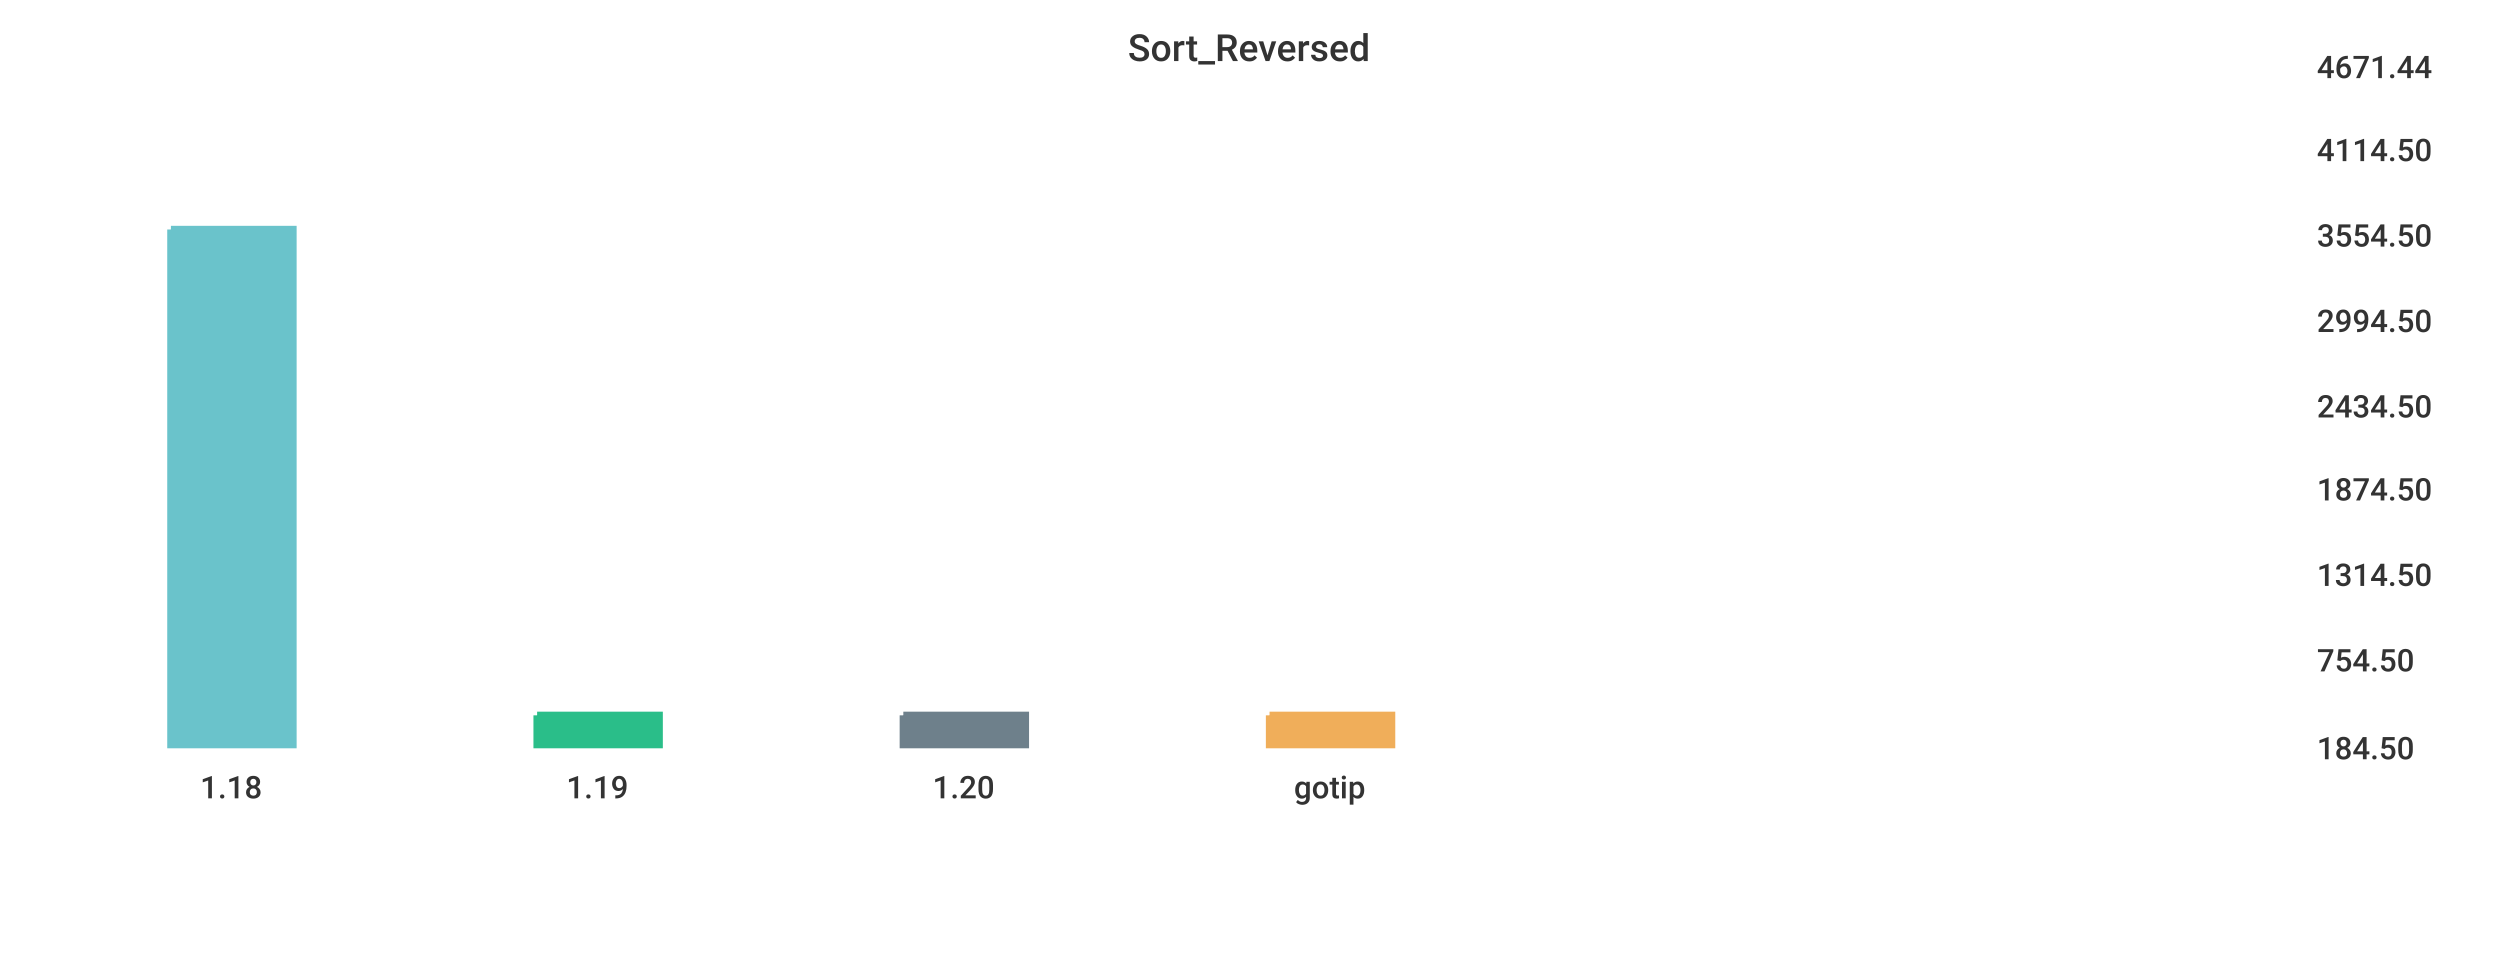
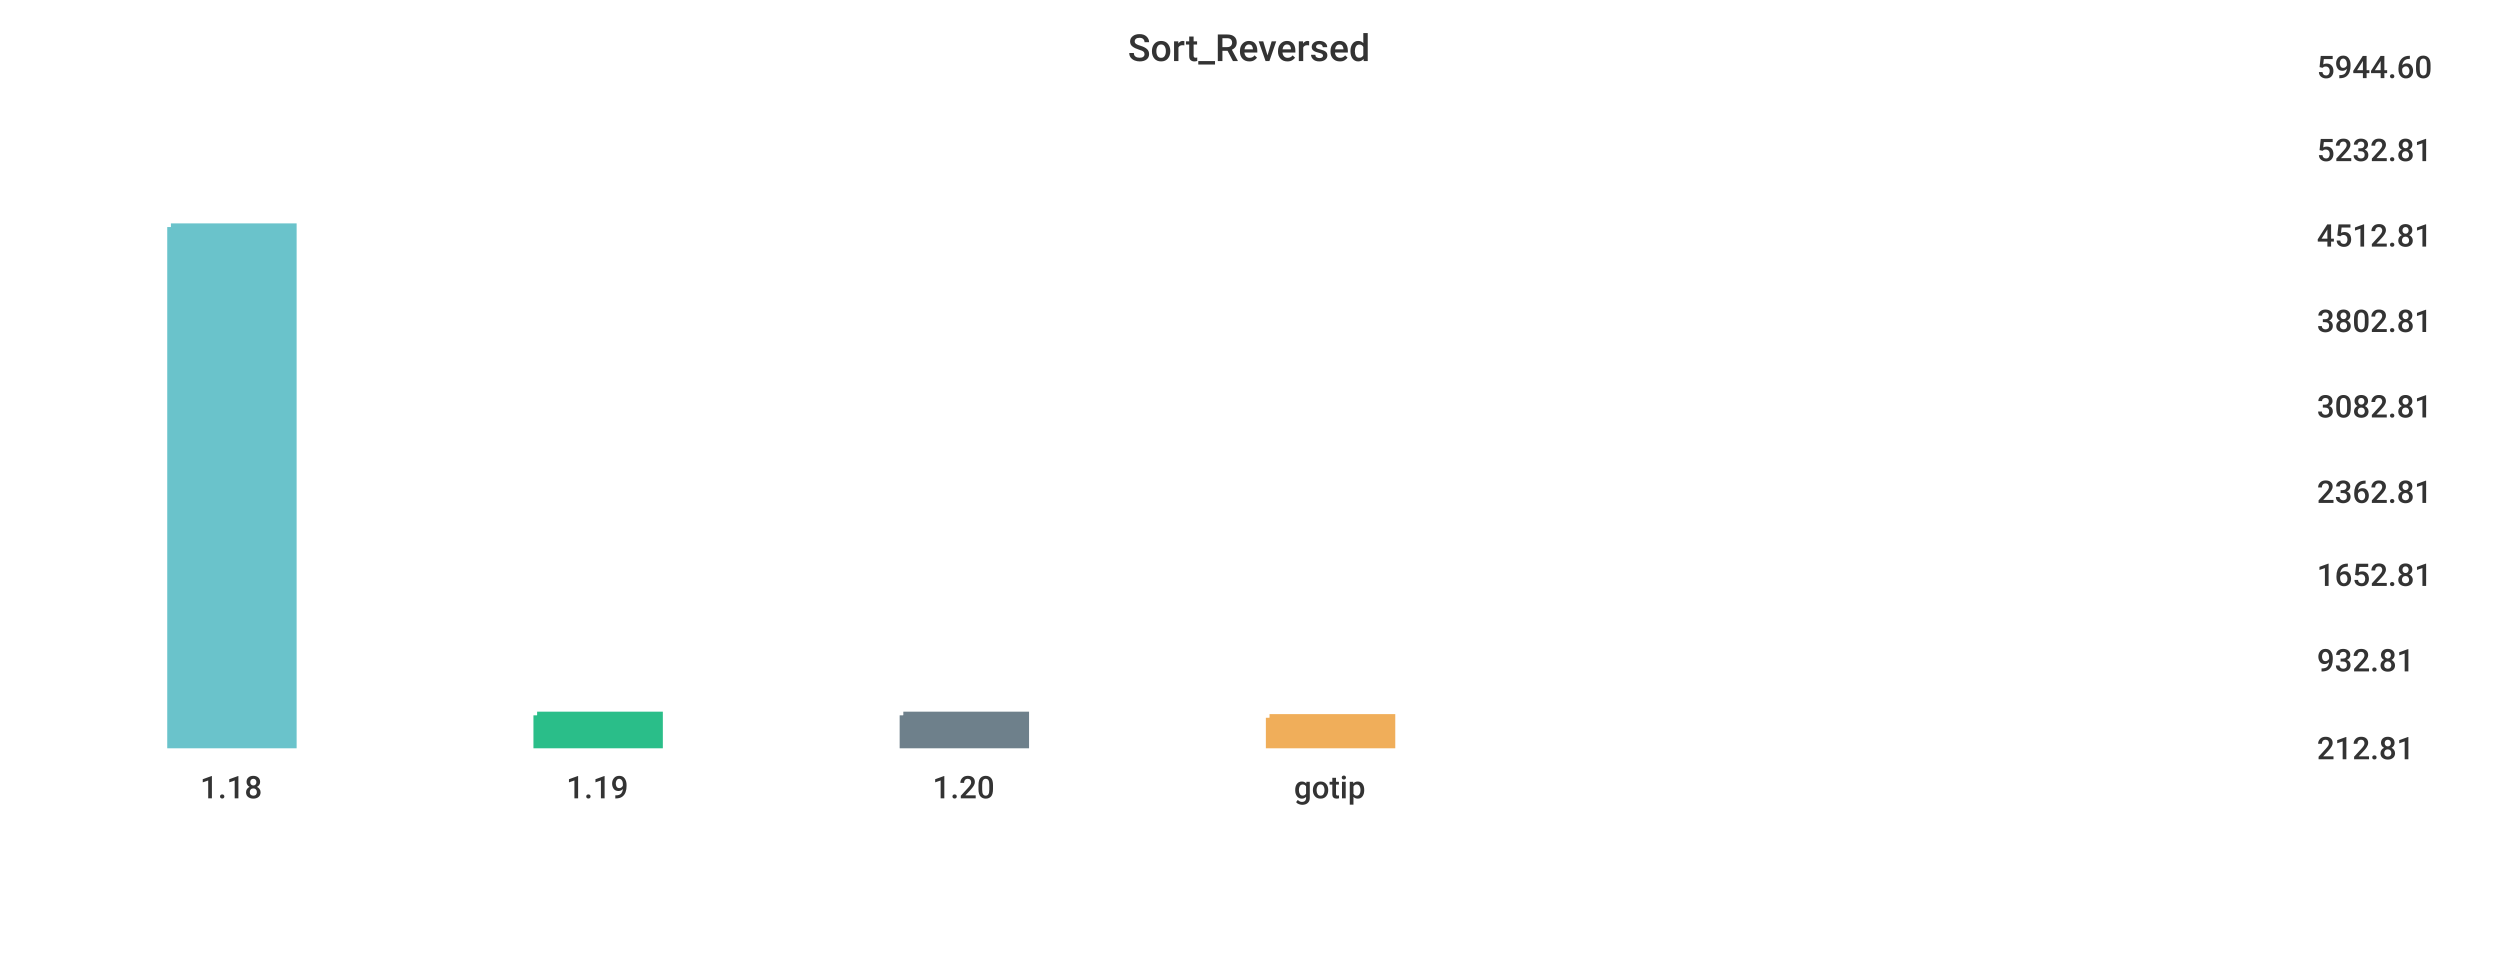
<svg xmlns="http://www.w3.org/2000/svg" width="1024" height="400">\n<path d="M 0 0 L 1024 0 L 1024 400 L 0 400 L 0 0" style="stroke-width:0;stroke:rgba(255,255,255,1.0);fill:rgba(255,255,255,1.0)" />
  <path d="M 20 26 L 934 26 L 934 305 L 20 305 L 20 26" style="stroke-width:0;stroke:rgba(255,255,255,1.0);fill:rgba(255,255,255,1.0)" />
-   <path d="M 70 94 L 120 94 L 120 305 L 70 305 L 70 94" style="stroke-width:3;stroke:rgba(106,195,203,1.0);fill:rgba(106,195,203,1.0)" />
+   <path d="M 70 93 L 120 93 L 120 305 L 70 305 L 70 93" style="stroke-width:3;stroke:rgba(106,195,203,1.0);fill:rgba(106,195,203,1.0)" />
  <path d="M 220 293 L 270 293 L 270 305 L 220 305 L 220 293" style="stroke-width:3;stroke:rgba(42,190,137,1.0);fill:rgba(42,190,137,1.0)" />
  <path d="M 370 293 L 420 293 L 420 305 L 370 305 L 370 293" style="stroke-width:3;stroke:rgba(110,128,139,1.0);fill:rgba(110,128,139,1.0)" />
-   <path d="M 520 293 L 570 293 L 570 305 L 520 305 L 520 293" style="stroke-width:3;stroke:rgba(240,174,90,1.0);fill:rgba(240,174,90,1.0)" />
+   <path d="M 520 294 L 570 294 L 570 305 L 520 305 L 520 294" style="stroke-width:3;stroke:rgba(240,174,90,1.0);fill:rgba(240,174,90,1.0)" />
  <path d="M 20 305 L 934 305" style="stroke-width:0;stroke:rgba(51,51,51,1.0);fill:none" />
  <path d="M 20 305 L 20 310" style="stroke-width:0;stroke:rgba(51,51,51,1.0);fill:none" />
  <text x="82" y="327" style="stroke-width:0;stroke:none;fill:rgba(51,51,51,1.0);font-size:12.8px;font-family:'Roboto Medium',sans-serif">1.18</text>
  <path d="M 170 305 L 170 310" style="stroke-width:0;stroke:rgba(51,51,51,1.0);fill:none" />
  <text x="232" y="327" style="stroke-width:0;stroke:none;fill:rgba(51,51,51,1.0);font-size:12.8px;font-family:'Roboto Medium',sans-serif">1.19</text>
  <path d="M 320 305 L 320 310" style="stroke-width:0;stroke:rgba(51,51,51,1.0);fill:none" />
  <text x="382" y="327" style="stroke-width:0;stroke:none;fill:rgba(51,51,51,1.0);font-size:12.8px;font-family:'Roboto Medium',sans-serif">1.20</text>
  <path d="M 470 305 L 470 310" style="stroke-width:0;stroke:rgba(51,51,51,1.0);fill:none" />
  <text x="530" y="327" style="stroke-width:0;stroke:none;fill:rgba(51,51,51,1.0);font-size:12.8px;font-family:'Roboto Medium',sans-serif">gotip</text>
  <path d="M 934 26 L 934 305" style="stroke-width:0;stroke:rgba(51,51,51,1.0);fill:none" />
  <path d="M 934 305 L 939 305" style="stroke-width:0;stroke:rgba(51,51,51,1.0);fill:none" />
  <path d="M 934 305 L 939 305" style="stroke-width:0;stroke:rgba(51,51,51,1.0);fill:none" />
-   <text x="949" y="311" style="stroke-width:0;stroke:none;fill:rgba(51,51,51,1.0);font-size:12.8px;font-family:'Roboto Medium',sans-serif">184.50</text>
+   <text x="949" y="311" style="stroke-width:0;stroke:none;fill:rgba(51,51,51,1.0);font-size:12.8px;font-family:'Roboto Medium',sans-serif">212.81</text>
  <path d="M 934 269 L 939 269" style="stroke-width:0;stroke:rgba(51,51,51,1.0);fill:none" />
-   <text x="949" y="275" style="stroke-width:0;stroke:none;fill:rgba(51,51,51,1.0);font-size:12.8px;font-family:'Roboto Medium',sans-serif">754.50</text>
+   <text x="949" y="275" style="stroke-width:0;stroke:none;fill:rgba(51,51,51,1.0);font-size:12.8px;font-family:'Roboto Medium',sans-serif">932.81</text>
  <path d="M 934 234 L 939 234" style="stroke-width:0;stroke:rgba(51,51,51,1.0);fill:none" />
-   <text x="949" y="240" style="stroke-width:0;stroke:none;fill:rgba(51,51,51,1.0);font-size:12.8px;font-family:'Roboto Medium',sans-serif">1314.50</text>
-   <path d="M 934 199 L 939 199" style="stroke-width:0;stroke:rgba(51,51,51,1.0);fill:none" />
-   <text x="949" y="205" style="stroke-width:0;stroke:none;fill:rgba(51,51,51,1.0);font-size:12.8px;font-family:'Roboto Medium',sans-serif">1874.50</text>
+   <text x="949" y="240" style="stroke-width:0;stroke:none;fill:rgba(51,51,51,1.0);font-size:12.8px;font-family:'Roboto Medium',sans-serif">1652.81</text>
+   <path d="M 934 200 L 939 200" style="stroke-width:0;stroke:rgba(51,51,51,1.0);fill:none" />
+   <text x="949" y="206" style="stroke-width:0;stroke:none;fill:rgba(51,51,51,1.0);font-size:12.8px;font-family:'Roboto Medium',sans-serif">2362.81</text>
  <path d="M 934 165 L 939 165" style="stroke-width:0;stroke:rgba(51,51,51,1.0);fill:none" />
-   <text x="949" y="171" style="stroke-width:0;stroke:none;fill:rgba(51,51,51,1.0);font-size:12.8px;font-family:'Roboto Medium',sans-serif">2434.50</text>
+   <text x="949" y="171" style="stroke-width:0;stroke:none;fill:rgba(51,51,51,1.0);font-size:12.8px;font-family:'Roboto Medium',sans-serif">3082.81</text>
  <path d="M 934 130 L 939 130" style="stroke-width:0;stroke:rgba(51,51,51,1.0);fill:none" />
-   <text x="949" y="136" style="stroke-width:0;stroke:none;fill:rgba(51,51,51,1.0);font-size:12.8px;font-family:'Roboto Medium',sans-serif">2994.50</text>
+   <text x="949" y="136" style="stroke-width:0;stroke:none;fill:rgba(51,51,51,1.0);font-size:12.8px;font-family:'Roboto Medium',sans-serif">3802.81</text>
  <path d="M 934 95 L 939 95" style="stroke-width:0;stroke:rgba(51,51,51,1.0);fill:none" />
-   <text x="949" y="101" style="stroke-width:0;stroke:none;fill:rgba(51,51,51,1.0);font-size:12.8px;font-family:'Roboto Medium',sans-serif">3554.50</text>
+   <text x="949" y="101" style="stroke-width:0;stroke:none;fill:rgba(51,51,51,1.0);font-size:12.8px;font-family:'Roboto Medium',sans-serif">4512.81</text>
  <path d="M 934 60 L 939 60" style="stroke-width:0;stroke:rgba(51,51,51,1.0);fill:none" />
-   <text x="949" y="66" style="stroke-width:0;stroke:none;fill:rgba(51,51,51,1.0);font-size:12.8px;font-family:'Roboto Medium',sans-serif">4114.50</text>
+   <text x="949" y="66" style="stroke-width:0;stroke:none;fill:rgba(51,51,51,1.0);font-size:12.8px;font-family:'Roboto Medium',sans-serif">5232.81</text>
  <path d="M 934 26 L 939 26" style="stroke-width:0;stroke:rgba(51,51,51,1.0);fill:none" />
-   <text x="949" y="32" style="stroke-width:0;stroke:none;fill:rgba(51,51,51,1.0);font-size:12.8px;font-family:'Roboto Medium',sans-serif">4671.44</text>
+   <text x="949" y="32" style="stroke-width:0;stroke:none;fill:rgba(51,51,51,1.0);font-size:12.8px;font-family:'Roboto Medium',sans-serif">5944.60</text>
  <text x="462" y="25" style="stroke-width:0;stroke:none;fill:rgba(51,51,51,1.0);font-size:15.3px;font-family:'Roboto Medium',sans-serif">Sort_Reversed</text>
</svg>
